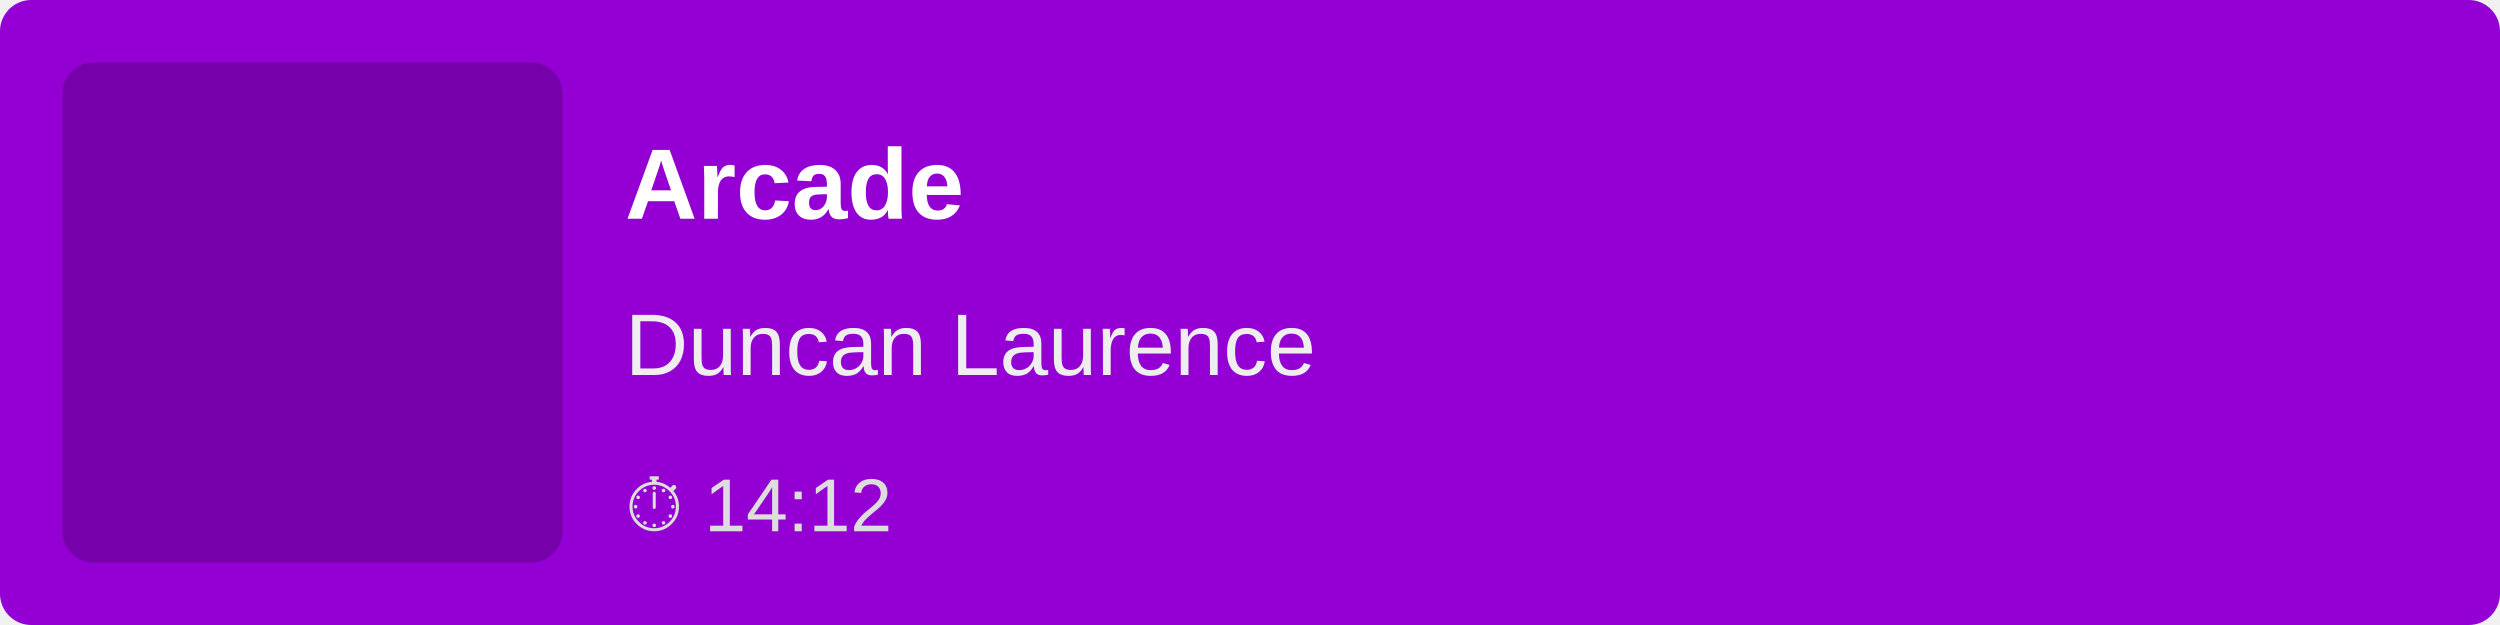
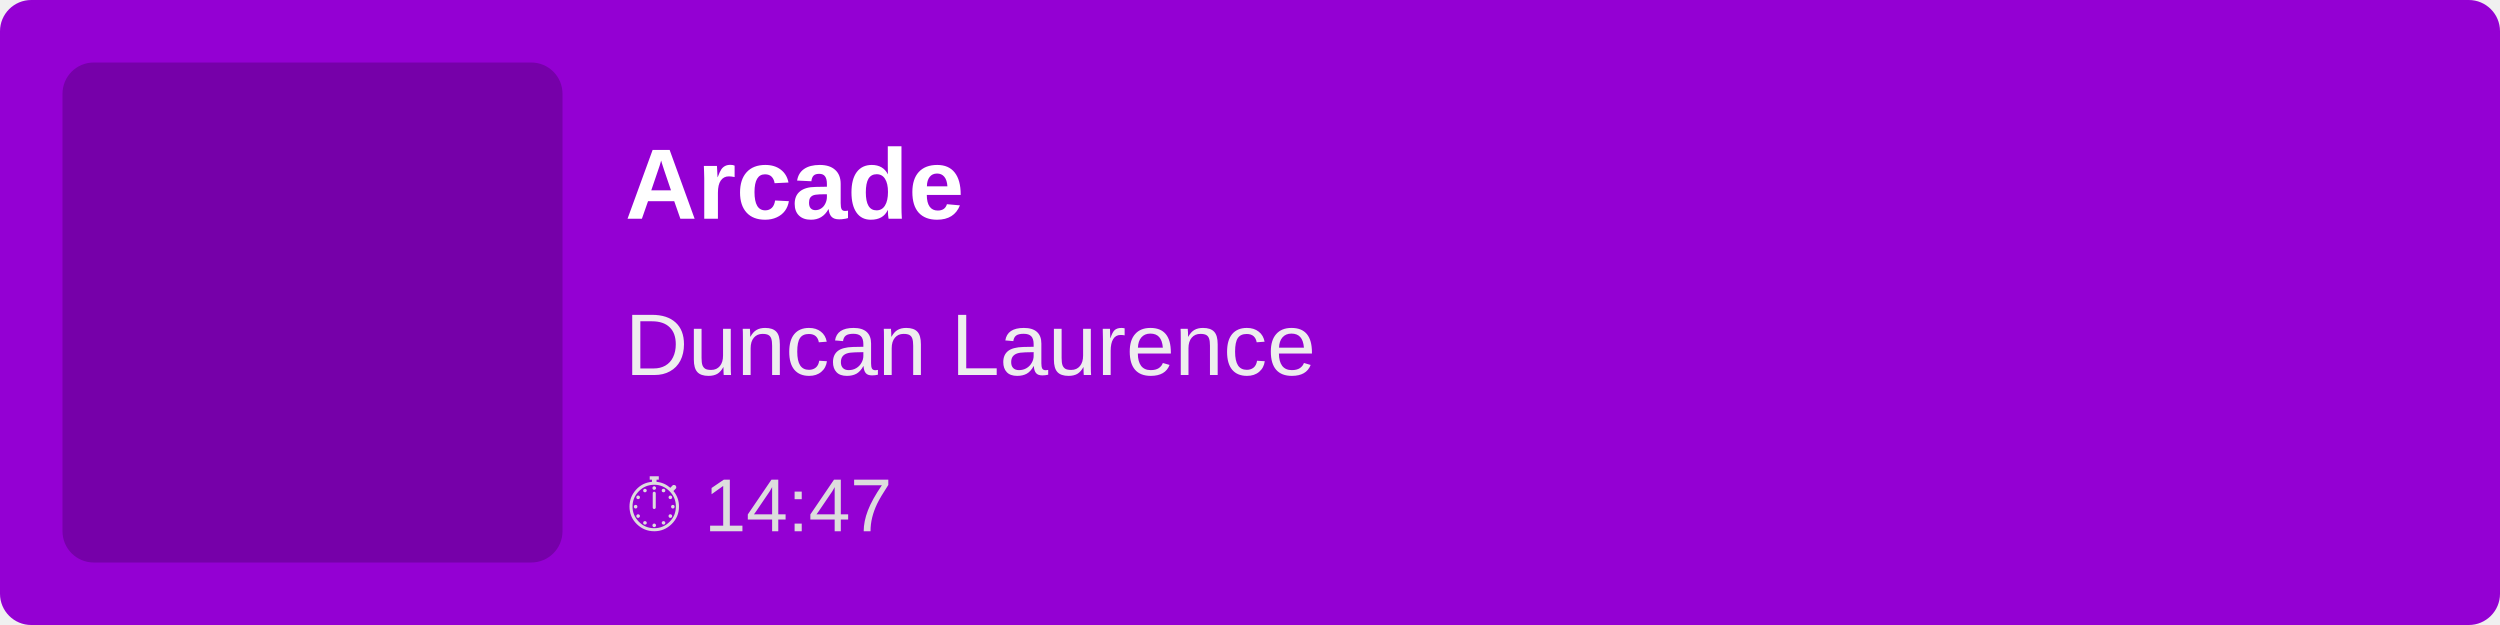
<svg xmlns="http://www.w3.org/2000/svg" width="400" height="100">
  <rect width="100%" height="100%" fill="#9400D3" rx="5" />
  <rect x="10" y="10" width="80" height="80" fill="rgba(0,0,0,0.2)" rx="5" />
  <text x="100" y="35" font-family="Arial, sans-serif" font-size="16" fill="white" font-weight="bold">
        Arcade
    </text>
  <text x="100" y="60" font-family="Arial, sans-serif" font-size="14" fill="#EEE">
        Duncan Laurence
    </text>
  <text x="100" y="85" font-family="Arial, sans-serif" font-size="12" fill="#DDD">
-         ⏱ 14:12
+         ⏱ 14:47
    </text>
</svg>
